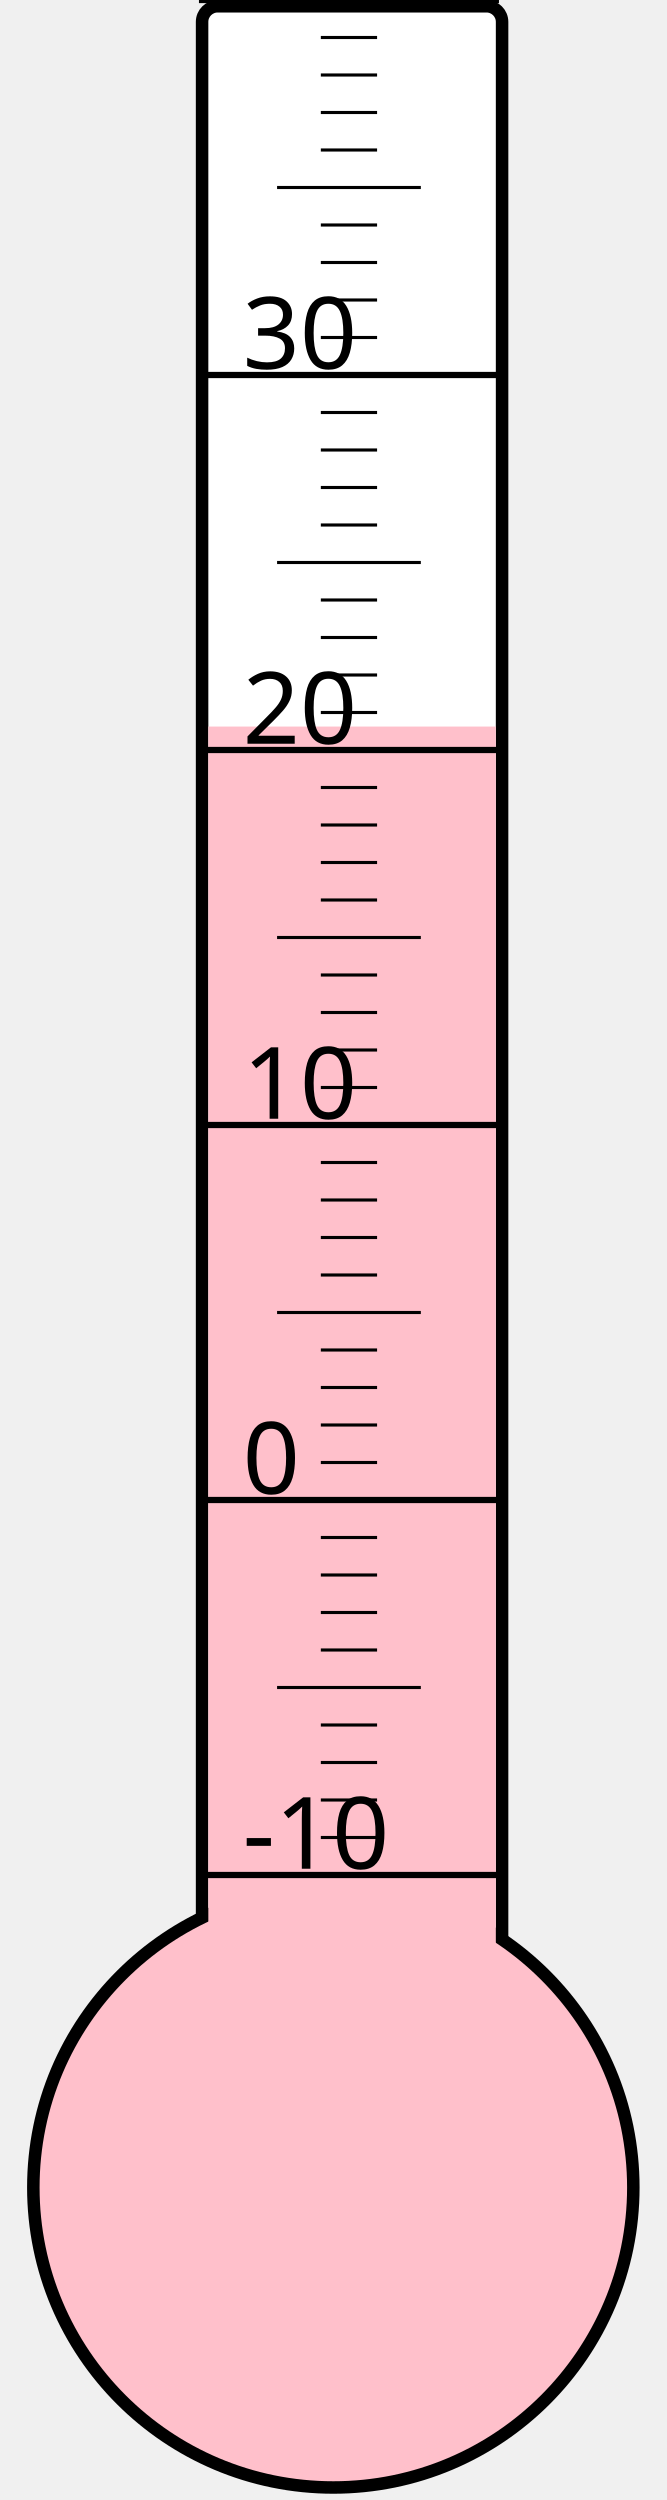
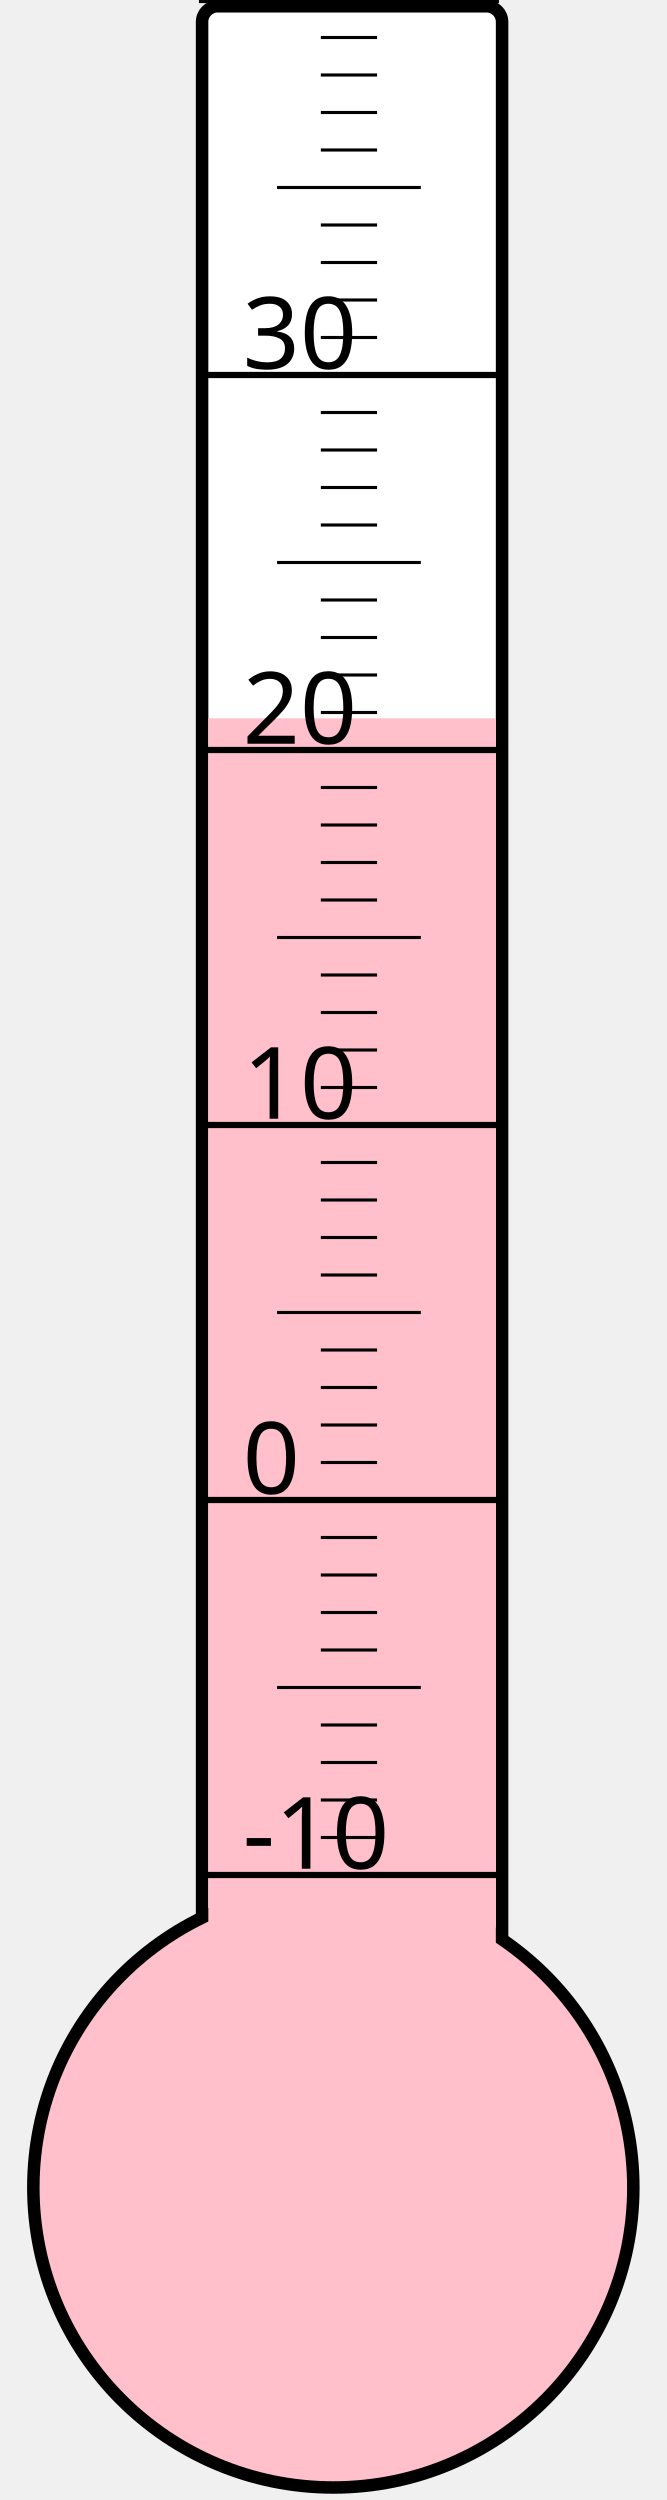
<svg xmlns="http://www.w3.org/2000/svg" width="40px" height="150px" viewBox="0 0 200 800">
  <rect width="200" height="800" x="0" y="0" style="fill: #ffffeb; fill-opacity: 0;" />
  <rect width="96" height="680" x="58" y="2" rx="5" ry="5" style="fill: white; fill-opacity: 1; stroke: black; stroke-width: 4;" />
  <circle cx="100" cy="700" r="96" style="fill: pink; stroke: black; stroke-width: 4;" />
-   <rect width="92" height="467.5" x="60" y="232.5" style="fill: pink; fill-opacity: 1; stroke-width: 0;" />
+   <rect width="92" height="470.125" x="60" y="229.875" style="fill: pink; fill-opacity: 1; stroke-width: 0;" />
  <text x="71" y="598" style="font-family: sans-serif; font-size: 24pt;">-10</text>
  <text x="71" y="478" style="font-family: sans-serif; font-size: 24pt;">0</text>
  <text x="71" y="358" style="font-family: sans-serif; font-size: 24pt;">10</text>
  <text x="71" y="238" style="font-family: sans-serif; font-size: 24pt;">20</text>
  <text x="71" y="118" style="font-family: sans-serif; font-size: 24pt;">30</text>
  <g style="stroke: black;">
    <line x1="57" y1="600" x2="153" y2="600" style="stroke-width: 2;" />
    <line x1="96" y1="588" x2="114" y2="588" style="stroke-width: 1;" />
    <line x1="96" y1="576" x2="114" y2="576" style="stroke-width: 1;" />
    <line x1="96" y1="564" x2="114" y2="564" style="stroke-width: 1;" />
    <line x1="96" y1="552" x2="114" y2="552" style="stroke-width: 1;" />
    <line x1="82" y1="540" x2="128" y2="540" style="stroke-width: 1;" />
    <line x1="96" y1="528" x2="114" y2="528" style="stroke-width: 1;" />
    <line x1="96" y1="516" x2="114" y2="516" style="stroke-width: 1;" />
    <line x1="96" y1="504" x2="114" y2="504" style="stroke-width: 1;" />
    <line x1="96" y1="492" x2="114" y2="492" style="stroke-width: 1;" />
    <line x1="57" y1="480" x2="153" y2="480" style="stroke-width: 2;" />
    <line x1="96" y1="468" x2="114" y2="468" style="stroke-width: 1;" />
    <line x1="96" y1="456" x2="114" y2="456" style="stroke-width: 1;" />
    <line x1="96" y1="444" x2="114" y2="444" style="stroke-width: 1;" />
    <line x1="96" y1="432" x2="114" y2="432" style="stroke-width: 1;" />
    <line x1="82" y1="420" x2="128" y2="420" style="stroke-width: 1;" />
    <line x1="96" y1="408" x2="114" y2="408" style="stroke-width: 1;" />
    <line x1="96" y1="396" x2="114" y2="396" style="stroke-width: 1;" />
    <line x1="96" y1="384" x2="114" y2="384" style="stroke-width: 1;" />
    <line x1="96" y1="372" x2="114" y2="372" style="stroke-width: 1;" />
    <line x1="57" y1="360" x2="153" y2="360" style="stroke-width: 2;" />
    <line x1="96" y1="348" x2="114" y2="348" style="stroke-width: 1;" />
    <line x1="96" y1="336" x2="114" y2="336" style="stroke-width: 1;" />
    <line x1="96" y1="324" x2="114" y2="324" style="stroke-width: 1;" />
    <line x1="96" y1="312" x2="114" y2="312" style="stroke-width: 1;" />
    <line x1="82" y1="300" x2="128" y2="300" style="stroke-width: 1;" />
    <line x1="96" y1="288" x2="114" y2="288" style="stroke-width: 1;" />
    <line x1="96" y1="276" x2="114" y2="276" style="stroke-width: 1;" />
    <line x1="96" y1="264" x2="114" y2="264" style="stroke-width: 1;" />
    <line x1="96" y1="252" x2="114" y2="252" style="stroke-width: 1;" />
    <line x1="57" y1="240" x2="153" y2="240" style="stroke-width: 2;" />
    <line x1="96" y1="228" x2="114" y2="228" style="stroke-width: 1;" />
    <line x1="96" y1="216" x2="114" y2="216" style="stroke-width: 1;" />
    <line x1="96" y1="204" x2="114" y2="204" style="stroke-width: 1;" />
    <line x1="96" y1="192" x2="114" y2="192" style="stroke-width: 1;" />
    <line x1="82" y1="180" x2="128" y2="180" style="stroke-width: 1;" />
    <line x1="96" y1="168" x2="114" y2="168" style="stroke-width: 1;" />
    <line x1="96" y1="156" x2="114" y2="156" style="stroke-width: 1;" />
    <line x1="96" y1="144" x2="114" y2="144" style="stroke-width: 1;" />
    <line x1="96" y1="132" x2="114" y2="132" style="stroke-width: 1;" />
    <line x1="57" y1="120" x2="153" y2="120" style="stroke-width: 2;" />
    <line x1="96" y1="108" x2="114" y2="108" style="stroke-width: 1;" />
    <line x1="96" y1="96" x2="114" y2="96" style="stroke-width: 1;" />
    <line x1="96" y1="84" x2="114" y2="84" style="stroke-width: 1;" />
    <line x1="96" y1="72" x2="114" y2="72" style="stroke-width: 1;" />
    <line x1="82" y1="60" x2="128" y2="60" style="stroke-width: 1;" />
    <line x1="96" y1="48" x2="114" y2="48" style="stroke-width: 1;" />
    <line x1="96" y1="36" x2="114" y2="36" style="stroke-width: 1;" />
    <line x1="96" y1="24" x2="114" y2="24" style="stroke-width: 1;" />
    <line x1="96" y1="12" x2="114" y2="12" style="stroke-width: 1;" />
    <line x1="57" y1="0" x2="153" y2="0" style="stroke-width: 2;" />
  </g>
</svg>
